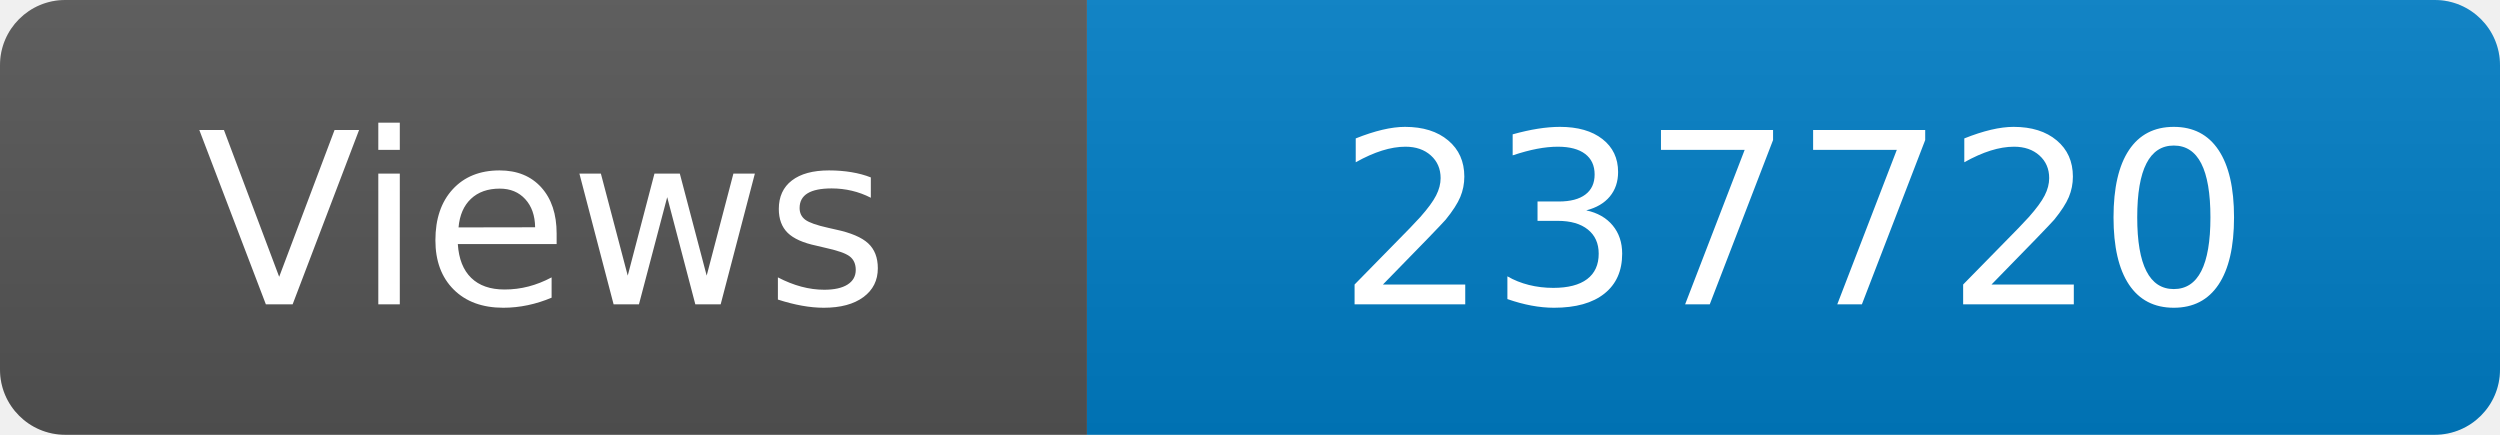
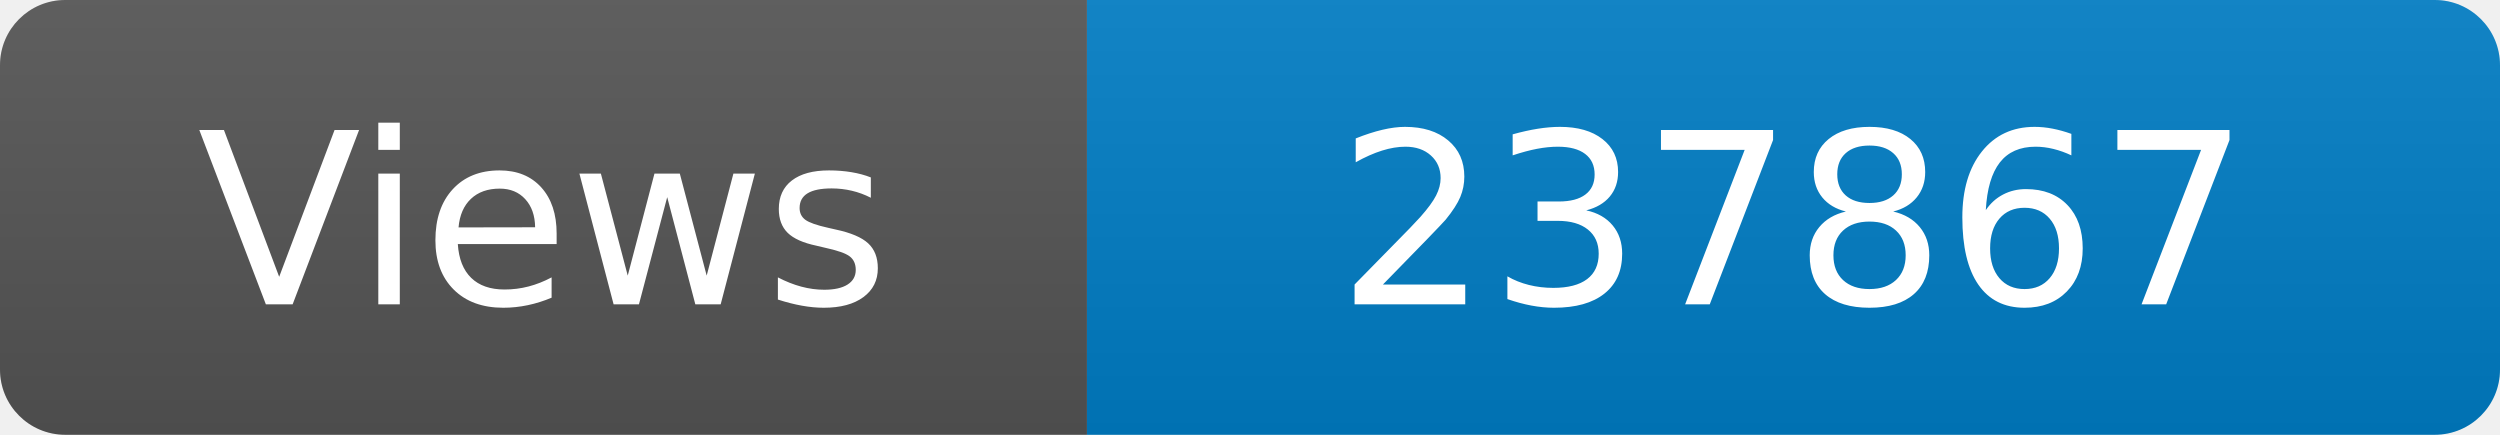
<svg xmlns="http://www.w3.org/2000/svg" width="115" height="20" role="img" aria-label="Maintained?: yes">
  <linearGradient id="s" x2="0" y2="100%">
    <stop offset="0" stop-color="#bbb" stop-opacity=".1" />
    <stop offset="1" stop-opacity=".1" />
  </linearGradient>
  <clipPath id="r">
    <rect width="115" height="20" rx="3" fill="#fff" />
  </clipPath>
  <g clip-path="url(#r)">
    <rect width="50" height="20" fill="#555" />
    <rect x="50" width="160" height="20" fill="#007ec6" />
    <rect width="115" height="20" fill="url(#s)" />
  </g>
  <g fill="#fff" text-anchor="middle" font-family="Verdana,Geneva,DejaVu Sans,sans-serif" font-size="110">
    <text x="250" y="140" transform="scale(.1)" fill="#fff">Views</text>
-     <text x="825" y="140" transform="scale(.1)" fill="#fff">237720</text>
+     <text x="825" y="140" transform="scale(.1)" fill="#fff">237867</text>
  </g>
</svg>
